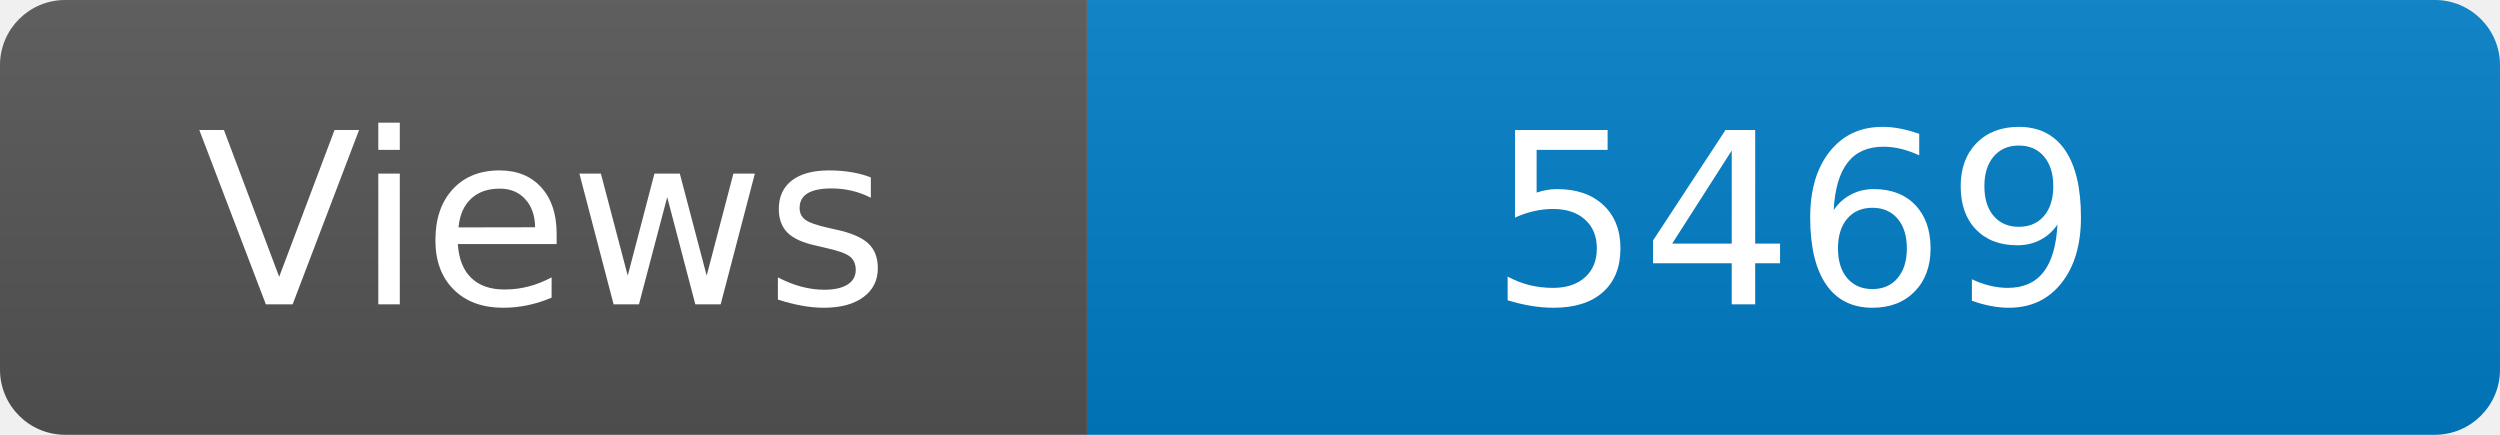
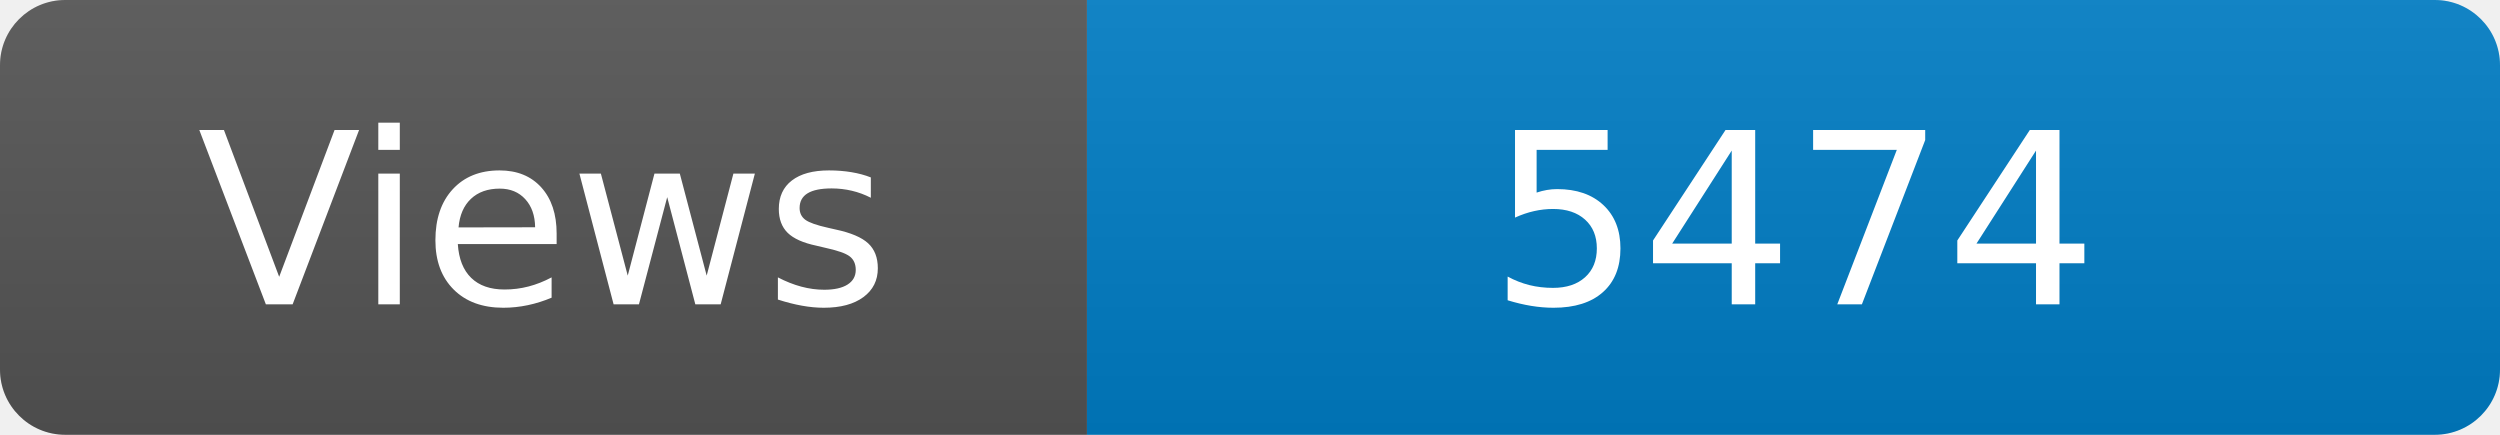
<svg xmlns="http://www.w3.org/2000/svg" width="115" height="20" role="img" aria-label="Maintained?: yes">
  <linearGradient id="s" x2="0" y2="100%">
    <stop offset="0" stop-color="#bbb" stop-opacity=".1" />
    <stop offset="1" stop-opacity=".1" />
  </linearGradient>
  <clipPath id="r">
    <rect width="115" height="20" rx="3" fill="#fff" />
  </clipPath>
  <g clip-path="url(#r)">
    <rect width="50" height="20" fill="#555" />
    <rect x="50" width="160" height="20" fill="#007ec6" />
    <rect width="115" height="20" fill="url(#s)" />
  </g>
  <g fill="#fff" text-anchor="middle" font-family="Verdana,Geneva,DejaVu Sans,sans-serif" font-size="110">
    <text x="250" y="140" transform="scale(.1)" fill="#fff">Views</text>
-     <text x="825" y="140" transform="scale(.1)" fill="#fff">5469</text>
+     <text x="825" y="140" transform="scale(.1)" fill="#fff">5474</text>
  </g>
</svg>
